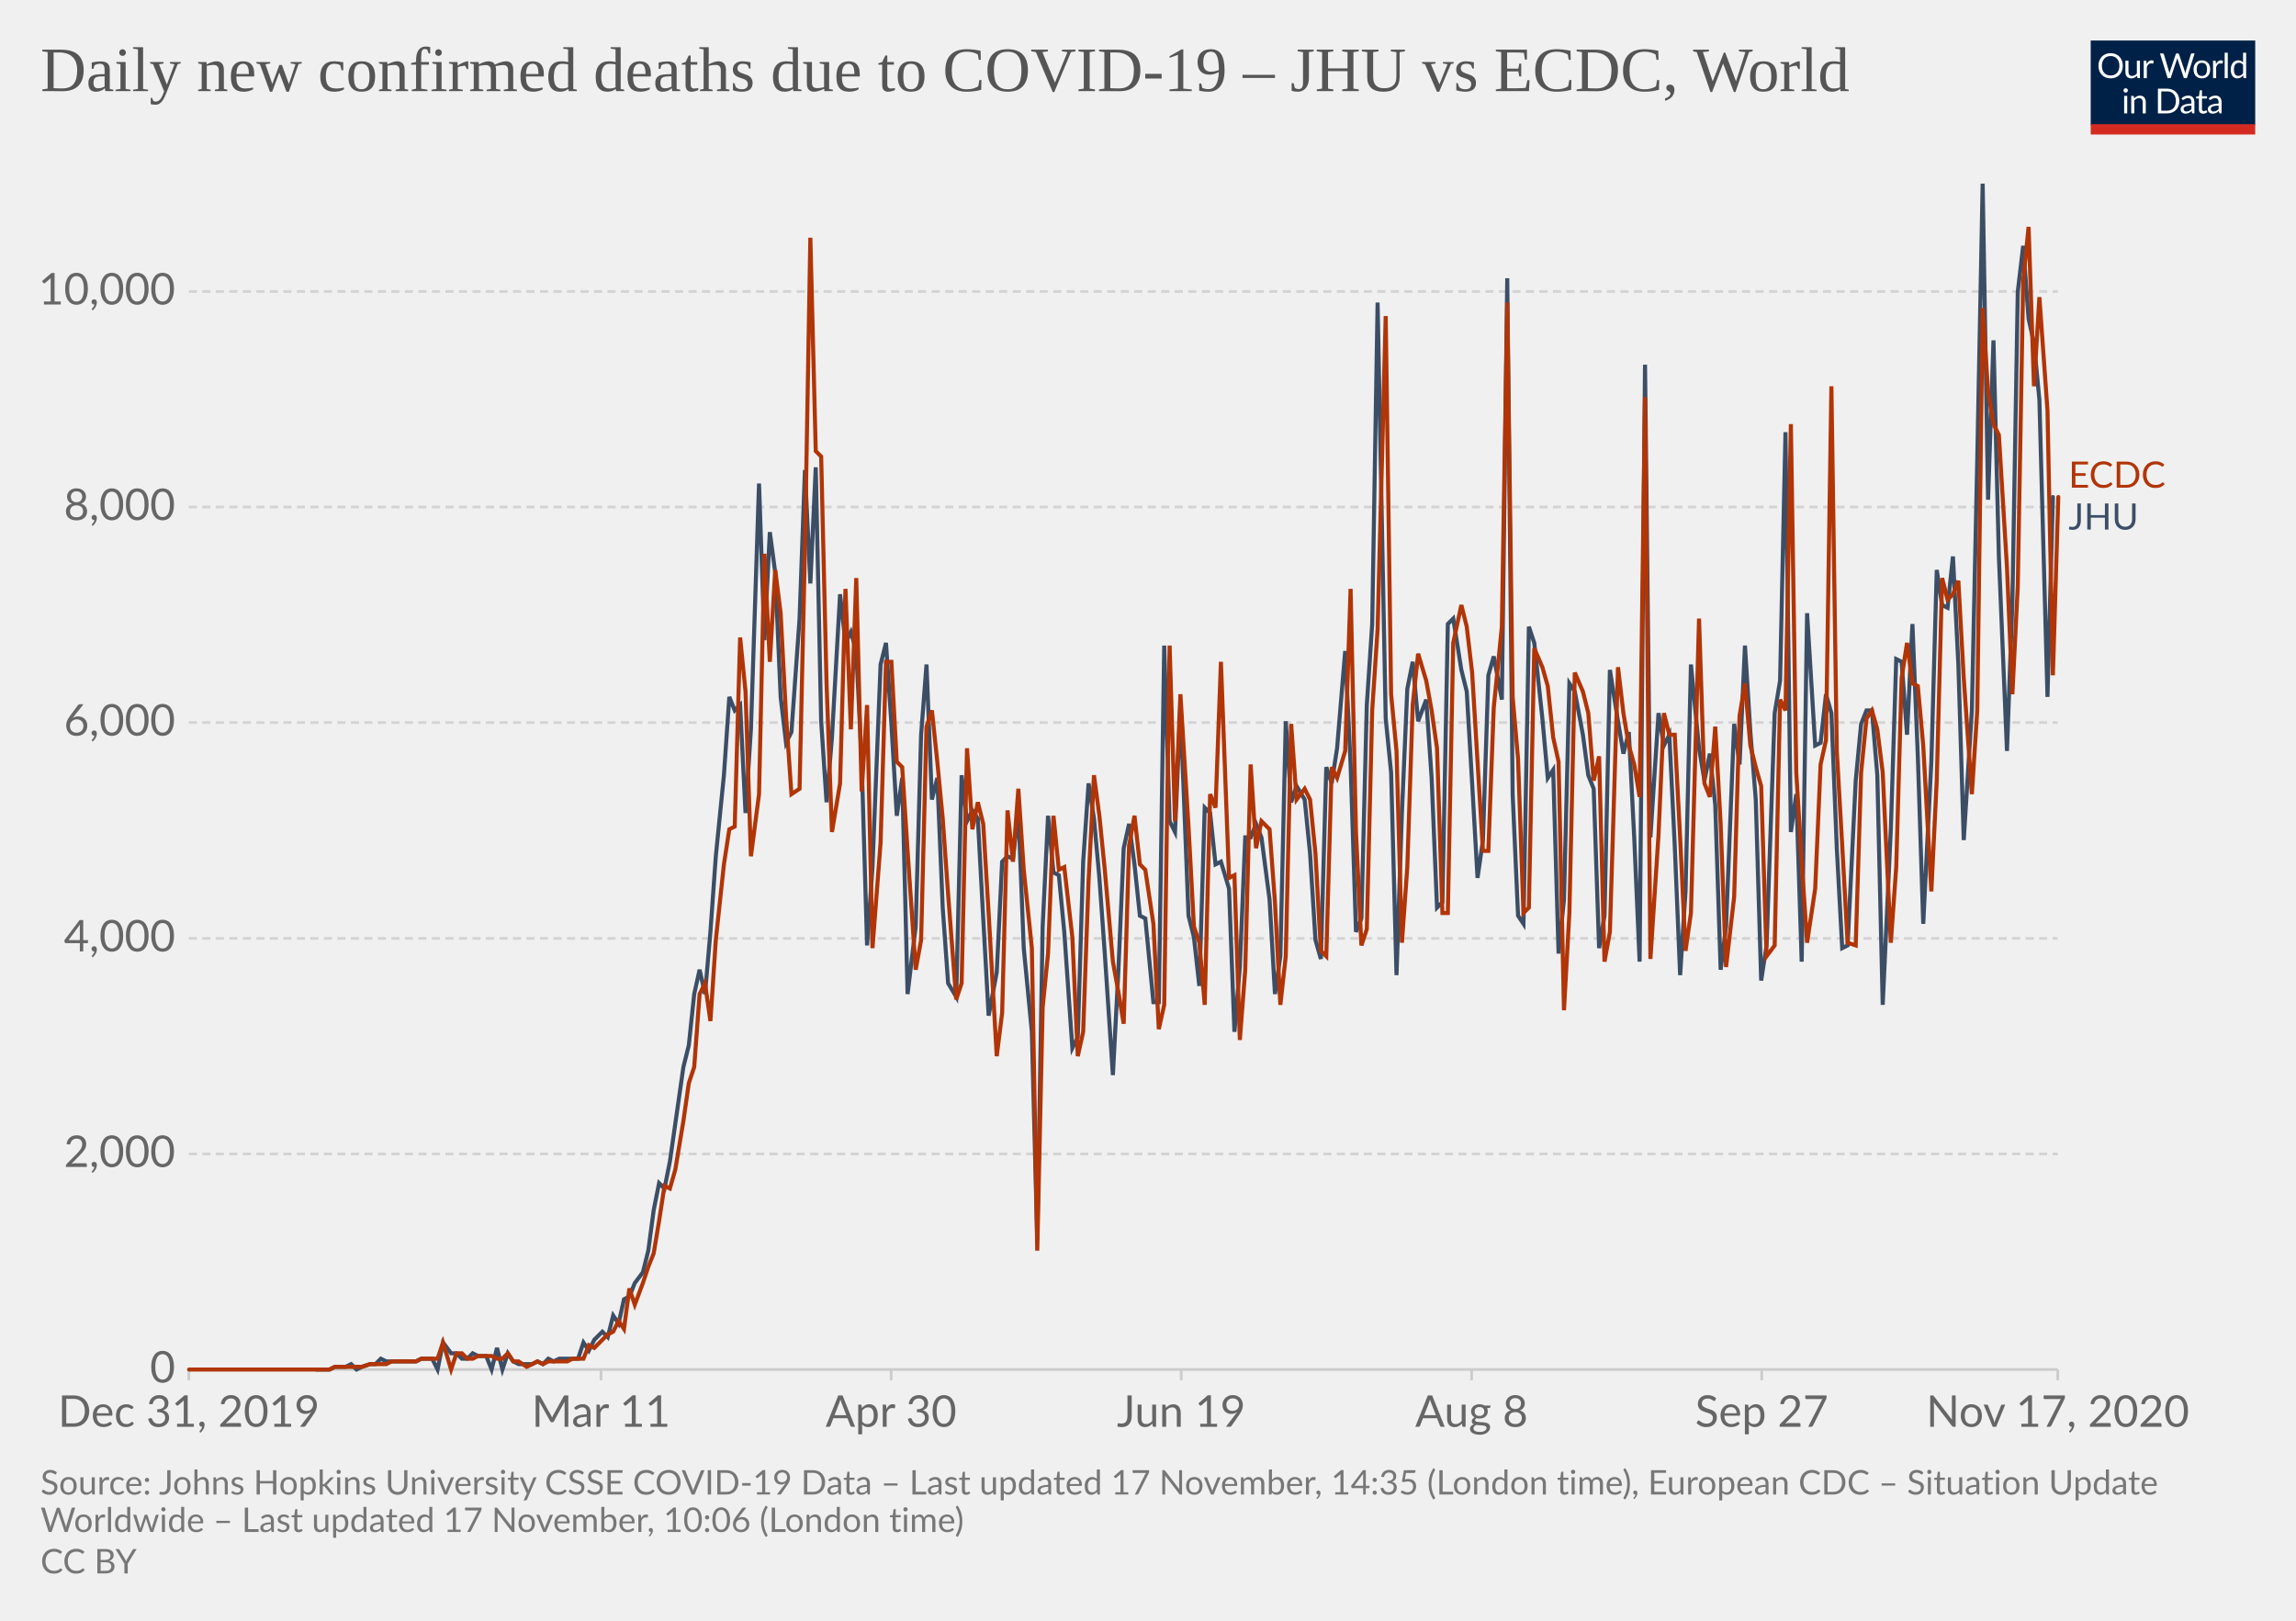
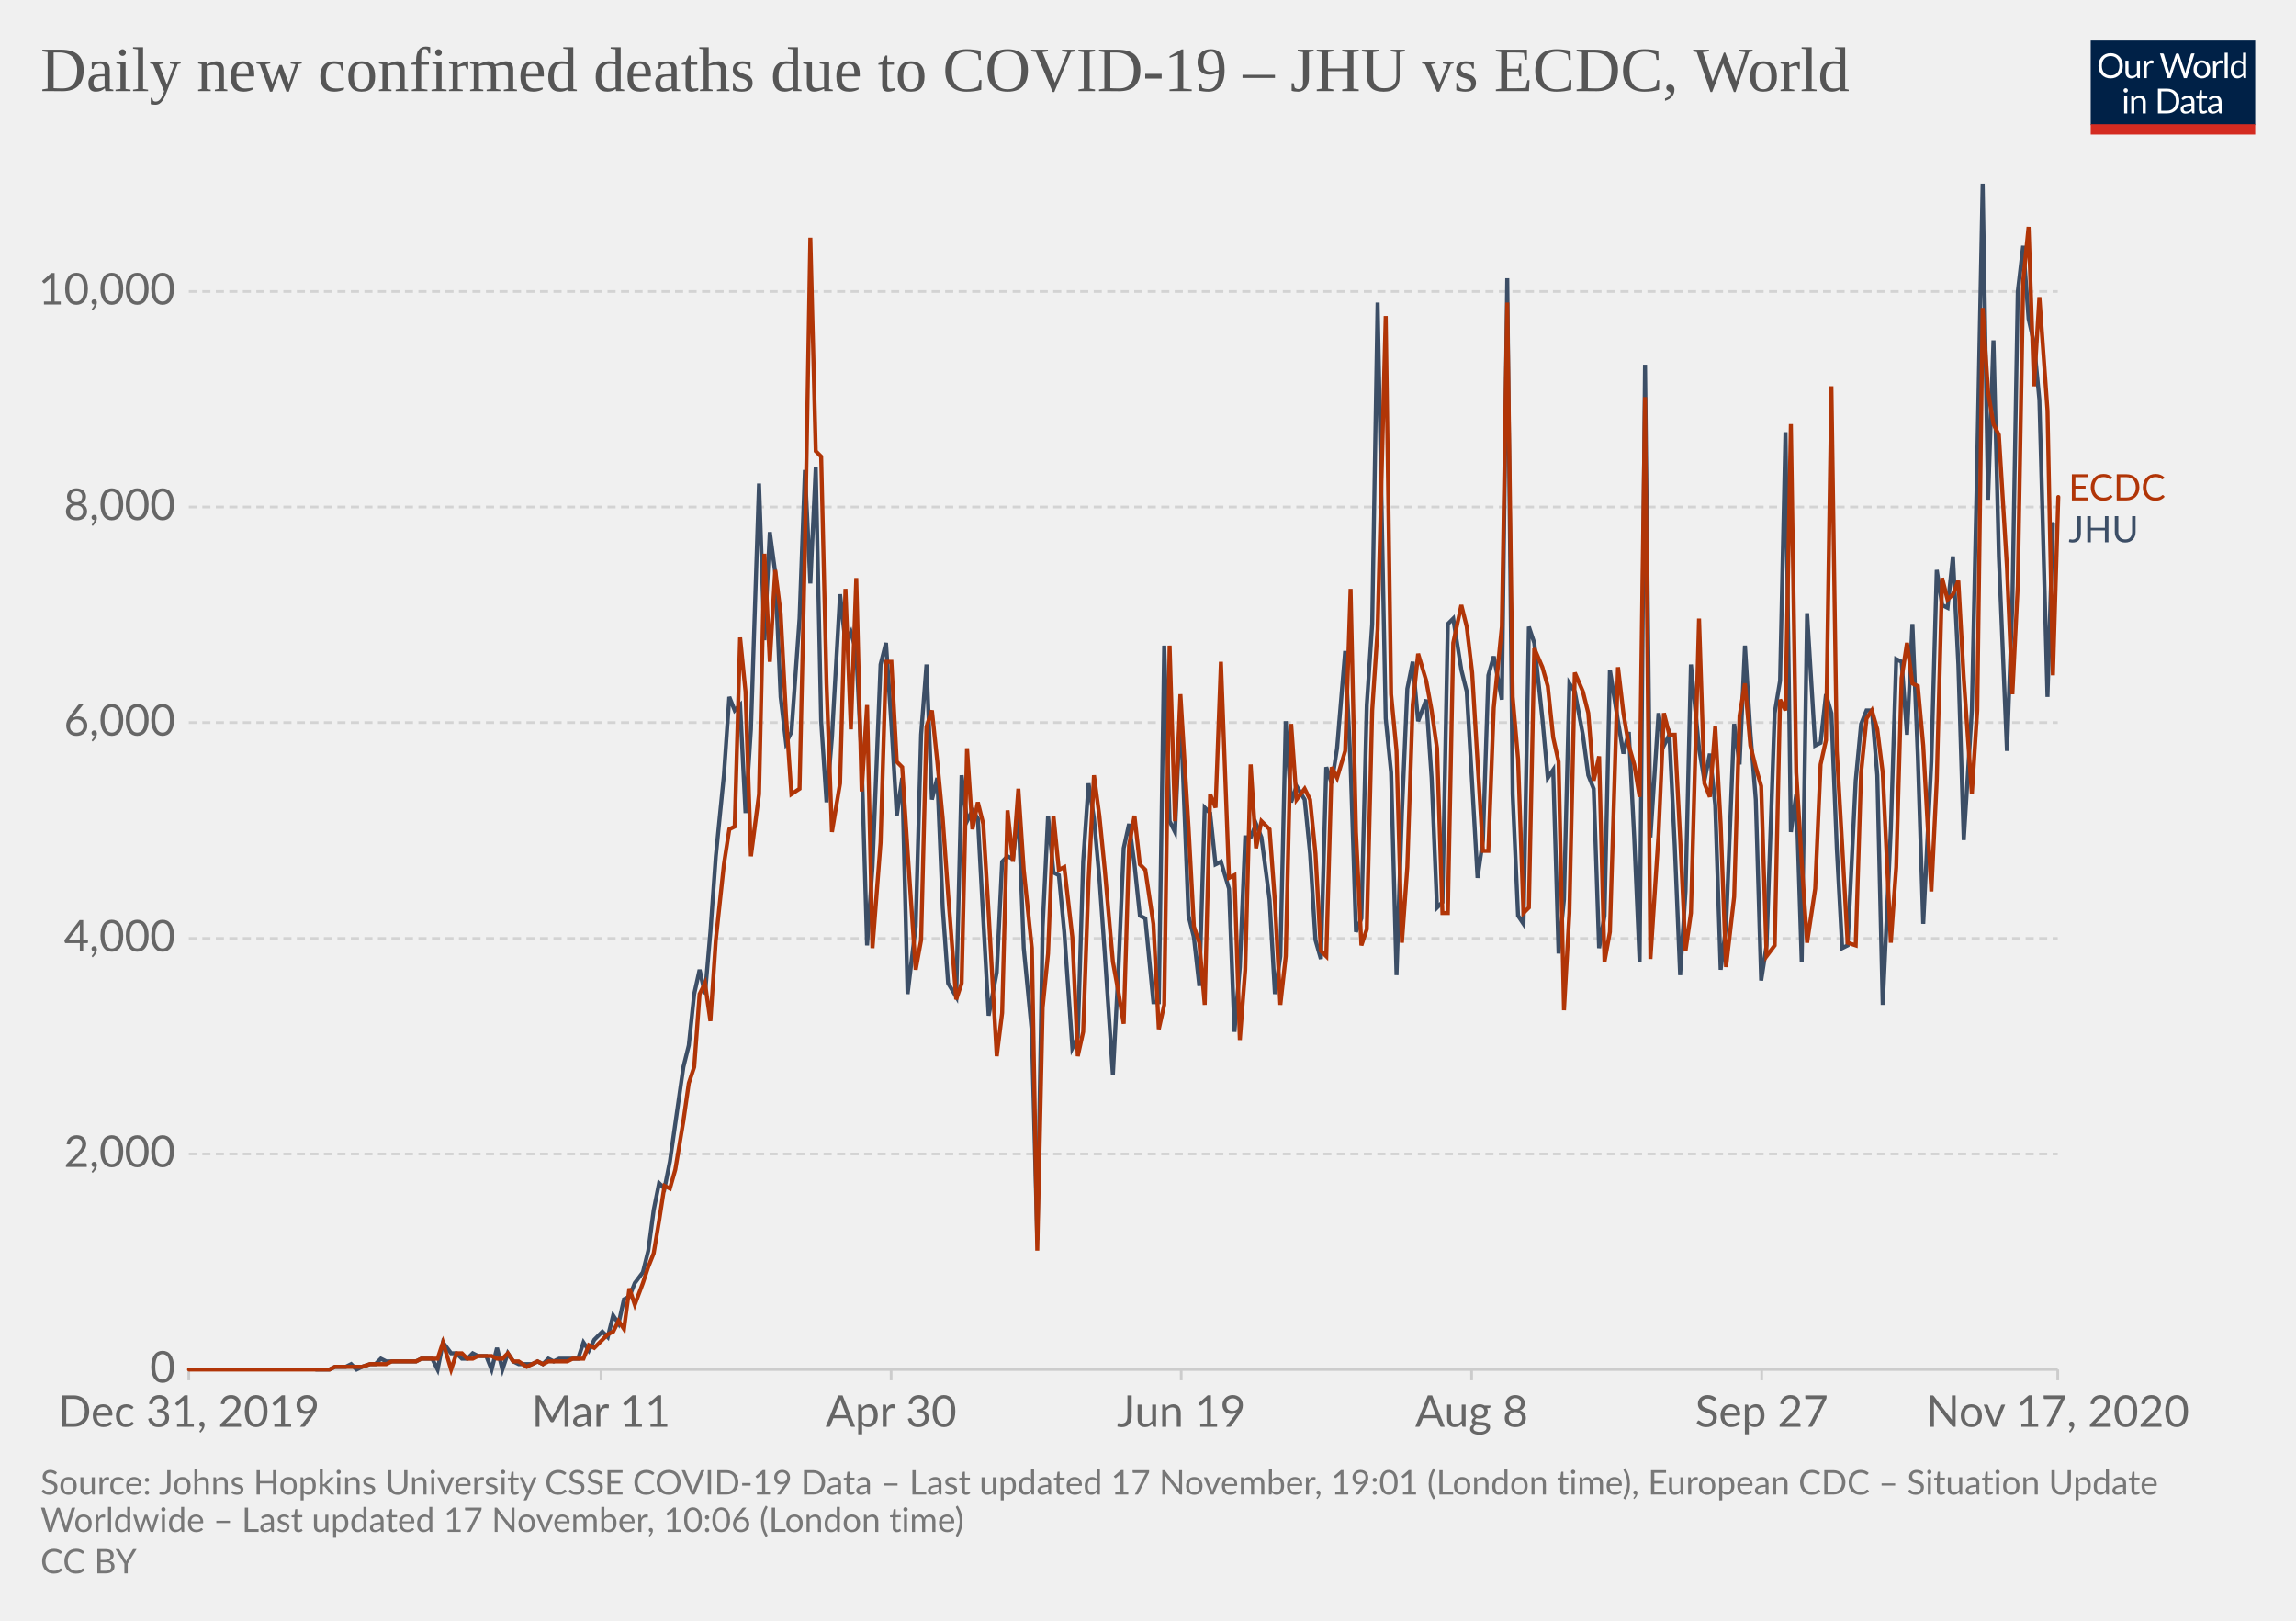
<svg xmlns="http://www.w3.org/2000/svg" version="1.1" style="background-color:#fff;-webkit-font-smoothing:antialiased" width="850" height="600" viewBox="0 0 850 600" font-family="Lato,'Helvetica Neue',Helvetica,Arial,sans-serif" font-size="18" text-rendering="optimizeLegibility">
  <g class="HeaderView">
    <g transform="matrix(.29 0 0 .29 774 15)">
      <svg width="210" height="120" viewBox="0 0 210 120" fill="none">
        <g clip-path="url(#clip0)">
          <path d="M0 0h210v107.89H0V0z" fill="#002147" />
          <path d="M40.98 32.25c0 2.36-.38 4.53-1.12 6.51a14.26 14.26 0 01-8.1 8.4c-1.9.78-4.02 1.17-6.34 1.17a16.6 16.6 0 01-6.33-1.17 14.31 14.31 0 01-8.08-8.4 18.29 18.29 0 01-1.12-6.51c0-2.36.38-4.53 1.12-6.5a14.32 14.32 0 018.07-8.44c1.92-.8 4.03-1.19 6.34-1.19 2.32 0 4.43.4 6.34 1.19 1.92.8 3.56 1.9 4.93 3.34a14.87 14.87 0 013.17 5.1 18.1 18.1 0 011.12 6.5zm-4.38 0c0-1.94-.26-3.68-.8-5.22a10.91 10.91 0 00-2.24-3.89 9.68 9.68 0 00-3.52-2.46 11.95 11.95 0 00-4.62-.86c-1.68 0-3.21.28-4.6.86a9.88 9.88 0 00-3.54 2.46 10.91 10.91 0 00-2.24 3.9c-.53 1.53-.8 3.27-.8 5.2 0 1.94.27 3.68.8 5.22a11.17 11.17 0 002.24 3.9 10.01 10.01 0 003.55 2.44c1.38.56 2.9.83 4.6.83 1.7 0 3.24-.27 4.61-.83a9.8 9.8 0 003.52-2.44 11.17 11.17 0 002.25-3.9c.53-1.54.8-3.28.8-5.21zm26.22-6.54V48H60.5c-.56 0-.9-.27-1.05-.81l-.31-2.4a12.45 12.45 0 01-3.26 2.6c-1.2.64-2.58.96-4.13.96-1.22 0-2.3-.2-3.24-.6a6.52 6.52 0 01-2.33-1.7 7.37 7.37 0 01-1.43-2.67c-.3-1.04-.46-2.2-.46-3.45V25.7h3.91v14.22c0 1.68.38 2.99 1.15 3.91.77.93 1.96 1.39 3.54 1.39 1.16 0 2.24-.27 3.23-.82a10.42 10.42 0 002.8-2.28V25.7h3.91zm8.61 4.47a9.94 9.94 0 012.6-3.56 5.64 5.64 0 013.76-1.3c.47 0 .92.05 1.34.15.44.1.83.27 1.17.49l-.3 2.92c-.09.37-.3.55-.66.55-.2 0-.5-.04-.9-.13a6.21 6.21 0 00-3.24.18c-.54.2-1.03.5-1.47.92-.42.4-.81.9-1.17 1.5-.33.58-.64 1.26-.92 2.02V48H67.7V25.71h2.25c.42 0 .72.08.88.25.16.16.27.44.33.83l.26 3.39zm61.16-13.7L122.75 48h-3.82l-7.99-24.05a21.95 21.95 0 01-.42-1.58 38.36 38.36 0 01-.44 1.58L102.05 48h-3.83L88.4 16.47h3.54c.38 0 .7.1.95.29.26.2.43.43.5.73l6.52 21.9c.1.4.2.83.28 1.28.1.46.2.94.29 1.46l.3-1.46c.12-.47.25-.9.38-1.27l7.41-21.91c.1-.25.26-.48.51-.69.27-.22.58-.33.95-.33h1.23c.38 0 .69.1.92.29.24.2.41.43.53.73l7.4 21.9a28.4 28.4 0 01.68 2.62 29.52 29.52 0 01.52-2.61l6.54-21.91c.07-.27.23-.5.48-.7.27-.21.58-.32.95-.32h3.32zm9.35 8.88c1.63 0 3.1.27 4.4.82a9.43 9.43 0 015.46 5.94c.5 1.4.74 2.98.74 4.73 0 1.76-.25 3.34-.74 4.75a9.43 9.43 0 01-5.46 5.92c-1.3.52-2.77.79-4.4.79-1.64 0-3.12-.27-4.44-.8a9.42 9.42 0 01-3.35-2.3c-.92-1-1.63-2.2-2.13-3.61-.49-1.41-.73-3-.73-4.75s.24-3.33.73-4.73c.5-1.43 1.2-2.64 2.13-3.63a9.4 9.4 0 013.35-2.31c1.32-.55 2.8-.82 4.44-.82zm0 19.89c2.2 0 3.84-.73 4.93-2.2 1.08-1.48 1.63-3.54 1.63-6.18 0-2.66-.55-4.72-1.63-6.2-1.09-1.49-2.73-2.23-4.93-2.23-1.12 0-2.09.2-2.93.57a5.7 5.7 0 00-2.06 1.65 7.5 7.5 0 00-1.24 2.67c-.26 1.04-.4 2.22-.4 3.54 0 2.64.55 4.7 1.64 6.18 1.1 1.47 2.76 2.2 4.99 2.2zm17.97-15.07a9.94 9.94 0 012.6-3.56 5.64 5.64 0 013.76-1.3c.47 0 .91.05 1.34.15.44.1.83.27 1.16.49l-.28 2.92c-.09.37-.31.55-.66.55-.2 0-.5-.04-.9-.13a6.2 6.2 0 00-3.24.18c-.54.2-1.03.5-1.47.92-.43.4-.82.9-1.17 1.5a13.1 13.1 0 00-.92 2.02V48h-3.94V25.71h2.24c.43 0 .72.08.88.25.17.16.28.44.33.83l.27 3.39zm15.04-14.59V48h-3.92V15.6h3.92zm19.55 15.43a6.22 6.22 0 00-2.38-2.05 6.7 6.7 0 00-2.86-.6c-2.07 0-3.66.75-4.77 2.23-1.12 1.48-1.68 3.6-1.68 6.33 0 1.46.13 2.7.38 3.74a7.29 7.29 0 001.1 2.56 4.35 4.35 0 001.78 1.45c.7.3 1.5.46 2.4.46 1.29 0 2.41-.3 3.36-.88a9.6 9.6 0 002.67-2.49V31.02zm3.91-15.43V48h-2.33c-.56 0-.9-.27-1.06-.81l-.35-2.71a12.13 12.13 0 01-3.25 2.77 8.28 8.28 0 01-4.23 1.06 7.31 7.31 0 01-6.14-2.9c-.73-.96-1.3-2.15-1.69-3.57a18.35 18.35 0 01.07-9.48 11.29 11.29 0 011.89-3.7 8.7 8.7 0 017.06-3.34 7.96 7.96 0 016.12 2.62V15.59h3.91zM46.61 70.71V93H42.7V70.71h3.91zm.84-7c0 .39-.08.75-.24 1.09a2.81 2.81 0 01-1.52 1.47 2.67 2.67 0 01-2.16 0 2.9 2.9 0 01-1.45-1.47 2.67 2.67 0 010-2.16c.15-.35.35-.65.6-.9.25-.27.53-.47.85-.62a2.67 2.67 0 012.16 0c.35.15.65.35.9.62.27.25.47.55.62.9.16.34.24.7.24 1.08zm7.97 10.24c.49-.54 1-1.04 1.54-1.48a9.85 9.85 0 013.66-1.84 8.96 8.96 0 015.43.35c.94.4 1.72.97 2.33 1.71a7.36 7.36 0 011.43 2.67c.32 1.04.49 2.19.49 3.45V93h-3.94V78.81c0-1.69-.4-3-1.17-3.92-.76-.93-1.93-1.4-3.5-1.4a6.6 6.6 0 00-3.25.83c-1 .56-1.92 1.31-2.77 2.27V93h-3.94V70.71h2.35c.56 0 .9.28 1.04.82l.3 2.42zm57.7 3.3c0 2.36-.37 4.5-1.11 6.44a14.3 14.3 0 01-3.17 4.98 14.1 14.1 0 01-4.93 3.2c-1.9.76-4.02 1.13-6.33 1.13H85.8V61.47h11.77c2.31 0 4.42.39 6.33 1.15a13.8 13.8 0 018.1 8.18 17.75 17.75 0 011.12 6.45zm-4.37 0c0-1.94-.26-3.67-.8-5.2a10.94 10.94 0 00-2.23-3.87 9.57 9.57 0 00-3.53-2.42 12.23 12.23 0 00-4.61-.83h-7.5v24.62h7.5c1.7 0 3.24-.28 4.61-.84a9.7 9.7 0 003.53-2.4 10.94 10.94 0 002.24-3.87c.53-1.53.8-3.26.8-5.2zm19.8 5.72c-1.8.06-3.34.2-4.62.44-1.26.22-2.3.51-3.1.88-.8.36-1.37.8-1.74 1.3-.35.5-.53 1.05-.53 1.67 0 .58.1 1.1.3 1.52a3 3 0 00.76 1.05c.34.27.73.46 1.17.6.45.11.94.17 1.45.17a7.28 7.28 0 003.5-.81 11.95 11.95 0 002.82-2.2v-4.62zm-12.65-9.11a12.73 12.73 0 013.98-2.66c1.43-.59 3-.88 4.73-.88 1.25 0 2.36.2 3.33.61a6.81 6.81 0 013.94 4.38c.33 1.04.5 2.19.5 3.43V93h-1.74a1.8 1.8 0 01-.88-.18c-.2-.13-.36-.38-.48-.74l-.44-2.12c-.59.55-1.16 1.03-1.72 1.46a9.48 9.48 0 01-3.74 1.7c-.69.15-1.46.23-2.3.23-.87 0-1.69-.12-2.45-.35a5.34 5.34 0 01-3.34-2.93 6.64 6.64 0 01-.49-2.64c0-.88.25-1.72.73-2.53a6.33 6.33 0 012.35-2.17c1.09-.63 2.5-1.15 4.25-1.54 1.75-.41 3.89-.65 6.42-.7v-1.75c0-1.73-.37-3.03-1.12-3.91-.75-.9-1.84-1.34-3.28-1.34-.97 0-1.78.12-2.44.37-.64.23-1.2.5-1.7.81l-1.23.82c-.33.23-.67.35-1 .35-.27 0-.5-.07-.69-.2a2.1 2.1 0 01-.48-.53l-.7-1.25zm27.67 19.5c-1.76 0-3.12-.5-4.07-1.48-.94-.98-1.41-2.4-1.41-4.25V74h-2.68a.9.9 0 01-.6-.2c-.16-.14-.24-.36-.24-.66v-1.56l3.65-.46.9-6.89a.9.9 0 01.29-.52.88.88 0 01.62-.22H142v7.67h6.44V74H142v13.38c0 .94.22 1.63.68 2.09.45.45 1.04.68 1.76.68a3.21 3.21 0 001.85-.53l.55-.35c.16-.12.3-.18.41-.18.2 0 .4.13.55.38l1.15 1.87a7.45 7.45 0 01-2.44 1.5c-.96.35-1.94.52-2.95.52zm19.68-10.4c-1.8.07-3.34.21-4.62.45-1.26.22-2.3.51-3.1.88-.8.36-1.37.8-1.74 1.3-.35.5-.53 1.05-.53 1.67 0 .58.1 1.1.3 1.52.18.42.44.77.76 1.05.34.27.73.46 1.17.6.45.11.94.17 1.45.17a7.3 7.3 0 003.5-.81 12.04 12.04 0 002.82-2.2v-4.62zm-12.65-9.1a12.72 12.72 0 013.99-2.66c1.42-.59 3-.88 4.72-.88 1.25 0 2.36.2 3.33.61a6.81 6.81 0 013.94 4.38c.33 1.04.5 2.19.5 3.43V93h-1.74a1.8 1.8 0 01-.88-.18c-.2-.13-.36-.38-.48-.74l-.44-2.12c-.59.55-1.16 1.03-1.72 1.46a9.48 9.48 0 01-3.74 1.7c-.69.15-1.46.23-2.3.23-.87 0-1.69-.12-2.45-.35a5.33 5.33 0 01-3.34-2.93 6.62 6.62 0 01-.49-2.64c0-.88.25-1.72.73-2.53a6.33 6.33 0 012.35-2.17c1.09-.63 2.5-1.15 4.25-1.54a31.2 31.2 0 016.42-.7v-1.75c0-1.73-.37-3.03-1.12-3.91-.75-.9-1.84-1.34-3.28-1.34-.97 0-1.78.12-2.44.37-.64.23-1.2.5-1.7.81-.46.3-.87.57-1.22.82-.34.23-.68.35-1.02.35-.26 0-.49-.07-.68-.2a1.88 1.88 0 01-.48-.53l-.7-1.25z" fill="#fff" />
          <path fill="#D42B21" d="M0 106.79h210V120H0z" />
        </g>
        <defs>
          <clipPath id="clip0">
            <path fill="#fff" d="M0 0h210v120H0z" />
          </clipPath>
        </defs>
      </svg>
    </g>
    <a href="https://ourworldindata.org/grapher/covid-deaths-new-per-day-jhu-ecdc?tab=chart&amp;stackMode=absolute&amp;region=World" target="_blank" rel="noopener" font-family="&quot;Playfair Display&quot;,Georgia,&quot;Times New Roman&quot;,serif">
      <text font-size="23.4" x="15" y="33.7" fill="#555">
        <tspan x="15" y="33.72">Daily new confirmed deaths due to COVID-19 – JHU vs ECDC, World</tspan>
      </text>
    </a>
  </g>
  <g class="LineChart">
    <defs>
      <clipPath id="a">
        <path d="M59.9 0h830v920.4h-830z" />
      </clipPath>
    </defs>
    <g class="DualAxisView">
      <g class="HorizontalAxis">
        <path stroke="#ccc" d="M69.9 507v4M222.5 507v4M329.9 507v4M437.3 507v4M544.8 507v4M652.2 507v4M761.8 507v4" />
        <text x="69.9" y="528.2" fill="#666" text-anchor="middle" font-size="16.2">Dec 31, 2019</text>
        <text x="222.5" y="528.2" fill="#666" text-anchor="middle" font-size="16.2">Mar 11</text>
        <text x="329.9" y="528.2" fill="#666" text-anchor="middle" font-size="16.2">Apr 30</text>
        <text x="437.3" y="528.2" fill="#666" text-anchor="middle" font-size="16.2">Jun 19</text>
        <text x="544.8" y="528.2" fill="#666" text-anchor="middle" font-size="16.2">Aug 8</text>
        <text x="652.2" y="528.2" fill="#666" text-anchor="middle" font-size="16.2">Sep 27</text>
        <text x="761.8" y="528.2" fill="#666" text-anchor="middle" font-size="16.2">Nov 17, 2020</text>
      </g>
      <g class="VerticalAxis" fill="#666" dominant-baseline="middle" text-anchor="end" font-size="16.2">
        <text x="64.9" y="507">0</text>
        <text x="64.9" y="427.2">2,000</text>
        <text x="64.9" y="347.4">4,000</text>
        <text x="64.9" y="267.5">6,000</text>
        <text x="64.9" y="187.7">8,000</text>
        <text x="64.9" y="107.9">10,000</text>
      </g>
      <g class="AxisGridLines horizontalLines">
        <path stroke="#ccc" d="M69.9 507h691.89" />
        <path stroke="#d3d3d3" stroke-dasharray="3,2" d="M69.9 427.2h691.89M69.9 347.4h691.89M69.9 267.5h691.89M69.9 187.7h691.89M69.9 107.9h691.89" />
      </g>
    </g>
    <g clip-path="url(#a)">
      <g class="LineLabels" cursor="default">
        <g class="legendMark">
-           <text font-size="13.5" x="765.8" y="180.6" fill="#B13507">
-             <tspan x="765.79" y="180.55">ECDC</tspan>
+           <text font-size="13.5" x="765.8" y="185.3" fill="#B13507">
+             <tspan x="765.79" y="185.25">ECDC</tspan>
          </text>
        </g>
        <g class="legendMark">
-           <text font-size="13.5" x="765.8" y="196.1" fill="#3C4E66">
-             <tspan x="765.79" y="196.05">JHU</tspan>
+           <text font-size="13.5" x="765.8" y="200.8" fill="#3C4E66">
+             <tspan x="765.79" y="200.75">JHU</tspan>
          </text>
        </g>
      </g>
      <g class="Lines">
        <g class="key-World_0">
-           <path stroke="#3C4E66" stroke-linecap="round" d="M117 507h5l2-1h4l2-1 2 2 2-1 3-1h2l2-2 2 1h11l2-1h4l2 4 2-10 3 4h2l2 2h2l2-2 2 1h3l2 5 2-8 2 8 2-6 2 3 2 1h5l2-1 2 1 2-2 2 1 2-1h7l2-6 2 3 2-4 3-3 2 2 2-8 2 3 2-9 2-1 2-5 3-4 2-8 2-15 2-10 2 2 2-10 2-14 3-21 2-8 2-19 2-9 2 9 2-23 2-28 3-30 2-29 2 5 2-2 2 40 2-31 3-91 2 58 2-40 2 15 2 46 2 17 2-4 3-42 2-55 2 42 2-43 2 94 2 30 2-24 3-53 2 18 2-4 2 7 2 41 2 68 2-29 3-75 2-8 2 30 2 34 2-14 2 80 3-25 2-71 2-26 2 50 2-8 2 48 2 28 3 5 2-82 2 17 2-4 2 3 2 37 2 36 3-16 2-41 2-2 2 1 2-18 2 51 3 31 2 77 2-116 2-41 2 21 2 1 2 21 3 43 2-4 2-65 2-29 2 13 2 22 2 28 3 45 2-38 2-46 2-9 2 15 2 19 2 1 3 31h2l2-132 2 65 2 4 2-46 3 77 2 8 2 18 2-66 2 2 2 19 2-1 3 10 2 53 2-24 2-48h2l2-5 2 5 3 23 2 35 2-14 2-87 2 30 2-6 3 5 2 20 2 32 2 7 2-71 2 6 2-13 3-36 2 42 2 62 2-5 2-79 2-30 2-119 3 154 2 20 2 75 2-60 2-46 2-10 2 22 3-8 2 29 2 48 2-2 2-103 2-2 3 19 2 8 2 34 2 35 2-14 2-61 2-7 3 16 2-156 2 191 2 45 2 3 2-110 2 6 3 28 2 22 2-3 2 68 2-20 2-80 2 3 3 16 2 15 2 5 2 59 2-12 2-91 3 19 2 12 2-8 2 39 2 46 2-221 2 175 3-46 2 12 2-4 2 41 2 48 2-31 2-84 3 31 2 12 2-10 2 19 2 61 2-16 3-75 2 15 2-44 2 32 2 25 2 67 2-13 3-86 2-12 2-92 2 148 2-14 2 62 2-129 3 49 2-1 2-18 2 7 2 50 2 37 2-1 3-61 2-21 2-5h2l2 24 2 85 3-65 2-63 2 1 2 27 2-41 2 49 2 62 3-60 2-71 2 13 2 1 2-19 2 40 2 65 3-48 2-93 2-102 2 117 2-59 2 80 3 72 2-55 2-115 2-17 2 27 2 9 2 21 3 110 2-74" fill="none" stroke-width="1.5" />
+           <path stroke="#3C4E66" stroke-linecap="round" d="M117 507h5l2-1h4l2-1 2 2 2-1 3-1h2l2-2 2 1h11l2-1h4l2 4 2-10 3 4h2l2 2h2l2-2 2 1h3l2 5 2-8 2 8 2-6 2 3 2 1h5l2-1 2 1 2-2 2 1 2-1h7l2-6 2 3 2-4 3-3 2 2 2-8 2 3 2-9 2-1 2-5 3-4 2-8 2-15 2-10 2 2 2-10 2-14 3-21 2-8 2-19 2-9 2 9 2-23 2-28 3-30 2-29 2 5 2-2 2 40 2-31 3-91 2 58 2-40 2 15 2 46 2 17 2-4 3-42 2-55 2 42 2-43 2 94 2 30 2-24 3-53 2 18 2-4 2 7 2 41 2 68 2-29 3-75 2-8 2 30 2 34 2-14 2 80 3-25 2-71 2-26 2 50 2-8 2 48 2 28 3 5 2-82 2 17 2-4 2 3 2 37 2 36 3-16 2-41 2-2 2 1 2-18 2 51 3 31 2 77 2-116 2-41 2 21 2 1 2 21 3 43 2-4 2-65 2-29 2 13 2 22 2 28 3 45 2-38 2-46 2-9 2 15 2 19 2 1 3 31h2l2-132 2 65 2 4 2-46 3 77 2 8 2 18 2-66 2 2 2 19 2-1 3 10 2 53 2-24 2-48h2l2-5 2 5 3 23 2 35 2-14 2-87 2 30 2-6 3 5 2 20 2 32 2 7 2-71 2 6 2-13 3-36 2 42 2 62 2-5 2-79 2-30 2-119 3 154 2 20 2 75 2-60 2-46 2-10 2 22 3-8 2 29 2 48 2-2 2-103 2-2 3 19 2 8 2 34 2 35 2-14 2-61 2-7 3 16 2-156 2 191 2 45 2 3 2-110 2 6 3 28 2 22 2-3 2 68 2-20 2-80 2 3 3 16 2 15 2 5 2 59 2-12 2-91 3 19 2 12 2-8 2 39 2 46 2-221 2 175 3-46 2 12 2-4 2 41 2 48 2-31 2-84 3 31 2 12 2-10 2 19 2 61 2-16 3-75 2 15 2-44 2 32 2 25 2 67 2-13 3-86 2-12 2-92 2 148 2-14 2 62 2-129 3 49 2-1 2-18 2 7 2 50 2 37 2-1 3-61 2-21 2-5h2l2 24 2 85 3-65 2-63 2 1 2 27 2-41 2 49 2 62 3-60 2-71 2 13 2 1 2-19 2 40 2 65 3-48 2-93 2-102 2 117 2-59 2 80 3 72 2-55 2-115 2-17 2 27 2 9 2 21 3 110 2-64" fill="none" stroke-width="1.5" />
        </g>
        <g class="key-World_1">
          <path stroke="#B13507" stroke-linecap="round" d="M70 507h52l2-1h10l3-1h6l2-1h9l2-1h6l2-6 3 10 2-6h2l2 2h2l2-1h5l2 1h2l2-2 2 3h2l3 2 2-1 2-1 2 1 2-1h7l2-1h4l2-5 2 1 3-3 2-2 2-1 2-4 2 3 2-15 2 6 3-8 2-6 2-5 2-12 2-13 2 1 2-7 3-18 2-14 2-6 2-27 2-4 2 14 2-30 3-28 2-13 2-1 2-70 2 20 2 61 3-23 2-89 2 40 2-34 2 16 2 38 2 29 3-2 2-89 2-115 2 79 2 2 2 84 2 55 3-18 2-72 2 52 2-56 2 79 2-32 2 90 3-39 2-67h2l2 37 2 2 2 31 3 44 2-11 2-79 2-6 2 19 2 21 2 28 3 39 2-6 2-87 2 30 2-10 2 8 2 33 3 53 2-16 2-75 2 19 2-27 2 30 3 29 2 112 2-90 2-20 2-51 2 20 2-1 3 26 2 44 2-9 2-56 2-39 2 15 2 20 3 34 2 11 2 12 2-66 2-11 2 18 2 2 3 20 2 39 2-9 2-133 2 65 2-47 3 49 2 37 2 6 2 23 2-78 2 5 2-54 3 80 2-1 2 61 2-26 2-76 2 31 2-10 3 3 2 27 2 38 2-18 2-86 2 28 3-4 2 4 2 20 2 36 2 2 2-70 2 4 3-10 2-60 2 90 2 42 2-6 2-81 2-30 3-116 2 140 2 21 2 71 2-28 2-60 2-19 3 10 2 11 2 14 2 61h2l2-100 3-14 2 8 2 17 2 33 2 33h2l2-53 3-30 2-120 2 146 2 23 2 57 2-2 2-96 3 7 2 7 2 19 2 9 2 92 2-36 2-89 3 7 2 8 2 25 2-9 2 76 2-11 3-98 2 17 2 12 2 7 2 12 2-148 2 208 3-46 2-45 2 8h2l2 38 2 42 2-14 3-109 2 61 2 5 2-26 2 36 2 53 3-26 2-67 2-12 2 23 2 8 2 7 2 63 3-4 2-91 2 4 2-106 2 129 2 33 2 30 3-20 2-46 2-9 2-131 2 135 2 35 2 36 3 1 2-64 2-20 2-3 2 7 2 16 3 63 2-28 2-70 2-13 2 15 2 1 2 22 3 54 2-41 2-75 2 8 2-2 2-5 2 36 3 43 2-31 2-149 2 31 2 12 2 4 3 49 2 47 2-40 2-113 2-20 2 59 2-33 3 42 2 98 2-66" fill="none" stroke-width="1.5" />
        </g>
      </g>
    </g>
  </g>
  <g class="SourcesFooter" fill="#777">
    <g class="clickable" fill="#777">
      <text font-size="12.6" x="15" y="553.3">
-         <tspan x="15" y="553.28">Source: Johns Hopkins University CSSE COVID-19 Data – Last updated 17 November, 14:35 (London time), European CDC – Situation Update</tspan>
+         <tspan x="15" y="553.28">Source: Johns Hopkins University CSSE COVID-19 Data – Last updated 17 November, 19:01 (London time), European CDC – Situation Update</tspan>
        <tspan x="15" y="567.14">Worldwide – Last updated 17 November, 10:06 (London time)</tspan>
      </text>
    </g>
    <text font-size="12.6" x="15" y="582.5">
      <tspan x="15" y="582.48">
        <a class="cclogo" href="http://creativecommons.org/licenses/by/4.0/deed.en_US" target="_blank" fill="#777">CC BY</a>
      </tspan>
    </text>
  </g>
</svg>
